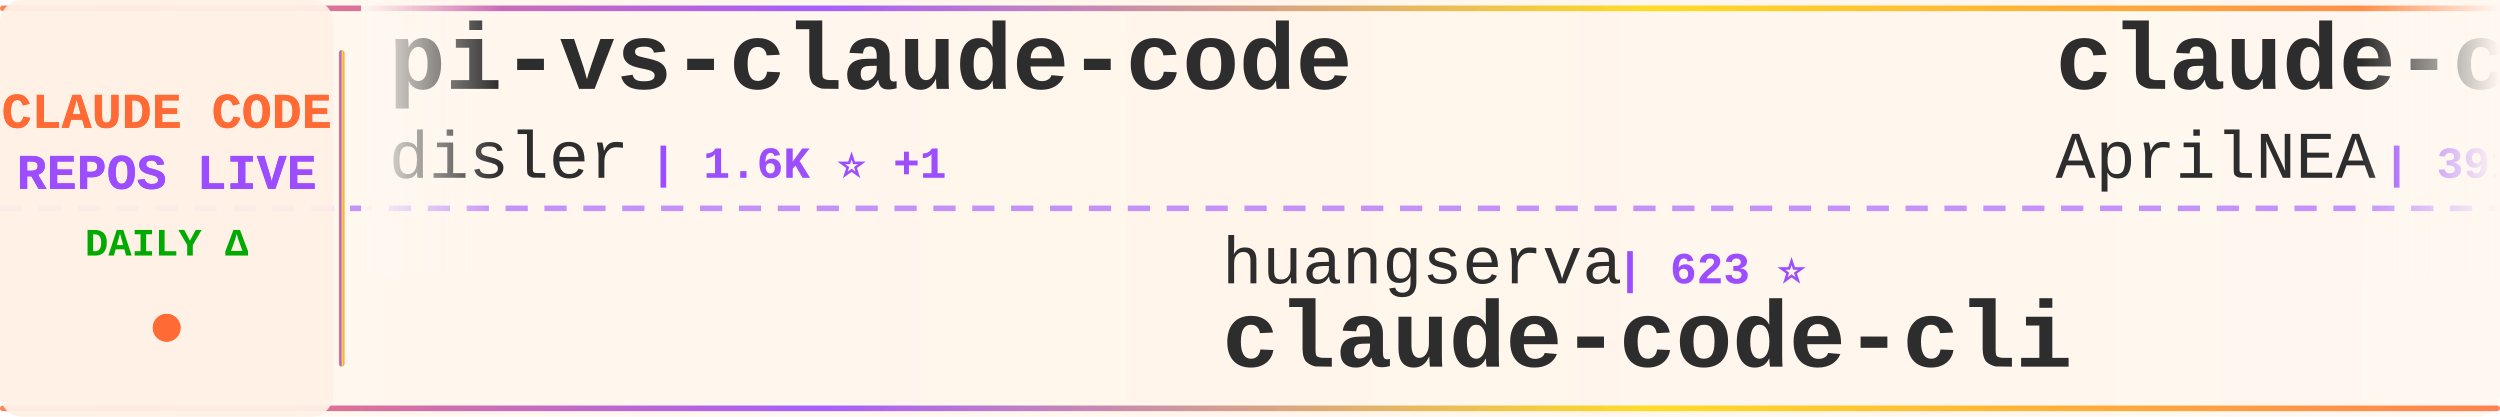
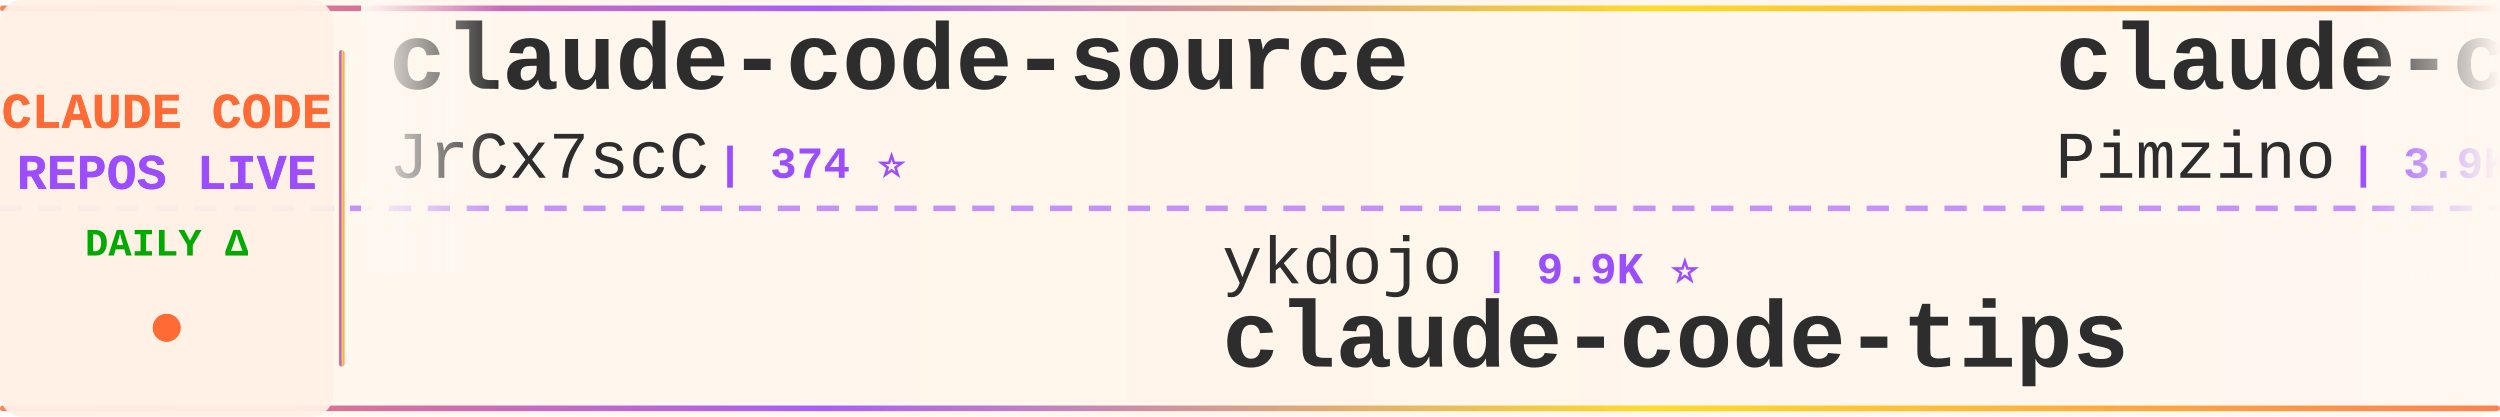
<svg xmlns="http://www.w3.org/2000/svg" width="900" height="150">
  <defs>
    <linearGradient id="tickerBg" x1="0%" y1="0%" x2="100%" y2="0%">
      <stop offset="0%" style="stop-color:#fff8f0;stop-opacity:0.98" />
      <stop offset="50%" style="stop-color:#fff5eb;stop-opacity:1" />
      <stop offset="100%" style="stop-color:#fff8f0;stop-opacity:0.98" />
    </linearGradient>
    <linearGradient id="borderGrad" x1="0%" y1="0%" x2="100%" y2="0%">
      <stop offset="0%" style="stop-color:#FF6B35;stop-opacity:0.85">
        <animate attributeName="stop-opacity" values="0.85;1;0.85" dur="2s" repeatCount="indefinite" />
      </stop>
      <stop offset="33%" style="stop-color:#9C4EFF;stop-opacity:0.9">
        <animate attributeName="stop-opacity" values="0.9;1;0.9" dur="2.2s" repeatCount="indefinite" />
      </stop>
      <stop offset="66%" style="stop-color:#FFD700;stop-opacity:0.85">
        <animate attributeName="stop-opacity" values="0.85;1;0.85" dur="1.8s" repeatCount="indefinite" />
      </stop>
      <stop offset="100%" style="stop-color:#FF6B35;stop-opacity:0.85">
        <animate attributeName="stop-opacity" values="0.85;1;0.85" dur="2s" repeatCount="indefinite" />
      </stop>
    </linearGradient>
    <filter id="textGlow">
      <feGaussianBlur stdDeviation="0.15" result="coloredBlur" />
      <feMerge>
        <feMergeNode in="coloredBlur" />
        <feMergeNode in="SourceGraphic" />
      </feMerge>
    </filter>
    <filter id="metricGlow">
      <feGaussianBlur stdDeviation="0.2" result="coloredBlur" />
      <feMerge>
        <feMergeNode in="coloredBlur" />
        <feMergeNode in="SourceGraphic" />
      </feMerge>
    </filter>
    <linearGradient id="leftFade" x1="0%" y1="0%" x2="100%" y2="0%">
      <stop offset="0%" style="stop-color:#fff8f0;stop-opacity:1" />
      <stop offset="100%" style="stop-color:#fff8f0;stop-opacity:0" />
    </linearGradient>
    <linearGradient id="rightFade" x1="0%" y1="0%" x2="100%" y2="0%">
      <stop offset="0%" style="stop-color:#fff8f0;stop-opacity:0" />
      <stop offset="100%" style="stop-color:#fff8f0;stop-opacity:1" />
    </linearGradient>
  </defs>
  <rect width="900" height="150" fill="url(#tickerBg)" rx="8" />
  <rect x="0" y="2" width="900" height="2" fill="url(#borderGrad)" rx="1" />
  <rect x="0" y="146" width="900" height="2" fill="url(#borderGrad)" rx="1" />
  <line x1="0" y1="75" x2="900" y2="75" stroke="#9C4EFF" stroke-width="2" stroke-dasharray="8 6" opacity="0.6" />
  <rect x="0" y="0" width="120" height="150" fill="#fff0e6" opacity="0.95" rx="8" />
  <text x="60" y="46" font-family="'Courier New', monospace" font-size="18" font-weight="bold" fill="#FF6B35" text-anchor="middle" filter="url(#textGlow)">
    CLAUDE CODE
  </text>
  <text x="60" y="68" font-family="'Courier New', monospace" font-size="18" font-weight="bold" fill="#9C4EFF" text-anchor="middle" filter="url(#textGlow)">
    REPOS LIVE
  </text>
  <text x="60" y="92" font-family="'Courier New', monospace" font-size="14" font-weight="bold" fill="#00aa00" text-anchor="middle">
    DAILY Δ
  </text>
  <circle cx="60" cy="118" r="5" fill="#FF6B35" filter="url(#metricGlow)">
    <animate attributeName="r" values="4;6;4" dur="1.5s" repeatCount="indefinite" />
    <animate attributeName="opacity" values="0.6;1;0.6" dur="1.5s" repeatCount="indefinite" />
  </circle>
  <rect x="122" y="18" width="2" height="114" fill="url(#borderGrad)" rx="1" />
  <clipPath id="tickerClip">
    <rect x="130" y="0" width="770" height="150" />
  </clipPath>
  <g clip-path="url(#tickerClip)">
    <g id="tickerItems">
      <animateTransform attributeName="transform" attributeType="XML" type="translate" from="0 0" to="-3000 0" dur="54s" repeatCount="indefinite" />
      <g transform="translate(0, 0)">
-         <text x="140" y="32" font-family="'Courier New', monospace" font-size="34" font-weight="bold" fill="#2d2d2d">pi-vs-claude-code</text>
-         <text x="140" y="64" font-family="'Courier New', monospace" font-size="24" font-weight="normal" fill="#2d2d2d" opacity="1.0">disler</text>
-         <text x="234" y="64" font-family="'Courier New', monospace" font-size="16" font-weight="bold" fill="#9C4EFF"> | 1.6K ⭐ +1</text>
+         <text x="140" y="32" font-family="'Courier New', monospace" font-size="34" font-weight="bold" fill="#2d2d2d">claude-code-source</text>
+         <text x="140" y="64" font-family="'Courier New', monospace" font-size="24" font-weight="normal" fill="#2d2d2d" opacity="1.0">JrCx7scC</text>
+         <text x="258" y="64" font-family="'Courier New', monospace" font-size="16" font-weight="bold" fill="#9C4EFF"> | 374 ⭐</text>
      </g>
      <g transform="translate(300, 0)">
-         <text x="140" y="102" font-family="'Courier New', monospace" font-size="24" font-weight="normal" fill="#2d2d2d" opacity="1.0">huangserva</text>
-         <text x="282" y="102" font-family="'Courier New', monospace" font-size="16" font-weight="bold" fill="#9C4EFF"> | 623 ⭐</text>
-         <text x="140" y="132" font-family="'Courier New', monospace" font-size="34" font-weight="bold" fill="#2d2d2d">claude-code-cli</text>
+         <text x="140" y="102" font-family="'Courier New', monospace" font-size="24" font-weight="normal" fill="#2d2d2d" opacity="1.0">ykdojo</text>
+         <text x="234" y="102" font-family="'Courier New', monospace" font-size="16" font-weight="bold" fill="#9C4EFF"> | 9.9K ⭐</text>
+         <text x="140" y="132" font-family="'Courier New', monospace" font-size="34" font-weight="bold" fill="#2d2d2d">claude-code-tips</text>
      </g>
      <g transform="translate(600, 0)">
-         <text x="140" y="32" font-family="'Courier New', monospace" font-size="34" font-weight="bold" fill="#2d2d2d">claude-code-source</text>
-         <text x="140" y="64" font-family="'Courier New', monospace" font-size="24" font-weight="normal" fill="#2d2d2d" opacity="1.0">AprilNEA</text>
-         <text x="258" y="64" font-family="'Courier New', monospace" font-size="16" font-weight="bold" fill="#9C4EFF"> | 391 ⭐</text>
+         <text x="140" y="32" font-family="'Courier New', monospace" font-size="34" font-weight="bold" fill="#2d2d2d">claude-code-spec-workflo...</text>
+         <text x="140" y="64" font-family="'Courier New', monospace" font-size="24" font-weight="normal" fill="#2d2d2d" opacity="1.0">Pimzino</text>
+         <text x="246" y="64" font-family="'Courier New', monospace" font-size="16" font-weight="bold" fill="#9C4EFF"> | 3.9K ⭐</text>
      </g>
      <g transform="translate(900, 0)">
-         <text x="140" y="102" font-family="'Courier New', monospace" font-size="24" font-weight="normal" fill="#2d2d2d" opacity="1.0">Yuyz0112</text>
-         <text x="258" y="102" font-family="'Courier New', monospace" font-size="16" font-weight="bold" fill="#9C4EFF"> | 2.4K ⭐</text>
-         <text x="140" y="132" font-family="'Courier New', monospace" font-size="34" font-weight="bold" fill="#2d2d2d">claude-code-reverse</text>
+         <text x="140" y="102" font-family="'Courier New', monospace" font-size="24" font-weight="normal" fill="#2d2d2d" opacity="1.0">FlorianBruniaux</text>
+         <text x="342" y="102" font-family="'Courier New', monospace" font-size="16" font-weight="bold" fill="#9C4EFF"> | 5.8K ⭐</text>
+         <text x="140" y="132" font-family="'Courier New', monospace" font-size="34" font-weight="bold" fill="#2d2d2d">claude-code-ultimate-gui...</text>
      </g>
      <g transform="translate(1200, 0)">
-         <text x="140" y="32" font-family="'Courier New', monospace" font-size="34" font-weight="bold" fill="#2d2d2d">claude-code-showcase</text>
-         <text x="140" y="64" font-family="'Courier New', monospace" font-size="24" font-weight="normal" fill="#2d2d2d" opacity="1.0">ChrisWiles</text>
-         <text x="282" y="64" font-family="'Courier New', monospace" font-size="16" font-weight="bold" fill="#9C4EFF"> | 6.0K ⭐ +1</text>
-       </g>
-       <g transform="translate(1500, 0)">
-         <text x="140" y="102" font-family="'Courier New', monospace" font-size="24" font-weight="normal" fill="#2d2d2d" opacity="1.0">ykdojo</text>
-         <text x="234" y="102" font-family="'Courier New', monospace" font-size="16" font-weight="bold" fill="#9C4EFF"> | 9.9K ⭐ +3</text>
-         <text x="140" y="132" font-family="'Courier New', monospace" font-size="34" font-weight="bold" fill="#2d2d2d">claude-code-tips</text>
-       </g>
-       <g transform="translate(1800, 0)">
-         <text x="140" y="32" font-family="'Courier New', monospace" font-size="34" font-weight="bold" fill="#2d2d2d">claude-code-templates</text>
-         <text x="140" y="64" font-family="'Courier New', monospace" font-size="24" font-weight="normal" fill="#2d2d2d" opacity="1.0">davila7</text>
-         <text x="246" y="64" font-family="'Courier New', monospace" font-size="16" font-weight="bold" fill="#9C4EFF"> | 30.3K ⭐ +2</text>
-       </g>
-       <g transform="translate(2100, 0)">
-         <text x="140" y="102" font-family="'Courier New', monospace" font-size="24" font-weight="normal" fill="#2d2d2d" opacity="1.0">guanshan</text>
-         <text x="258" y="102" font-family="'Courier New', monospace" font-size="16" font-weight="bold" fill="#9C4EFF"> | 61 ⭐</text>
-         <text x="140" y="132" font-family="'Courier New', monospace" font-size="34" font-weight="bold" fill="#2d2d2d">ClaudeCode</text>
-       </g>
-       <g transform="translate(2400, 0)">
        <text x="140" y="32" font-family="'Courier New', monospace" font-size="34" font-weight="bold" fill="#2d2d2d">awesome-claude-code-plug...</text>
        <text x="140" y="64" font-family="'Courier New', monospace" font-size="24" font-weight="normal" fill="#2d2d2d" opacity="1.0">ccplugins</text>
        <text x="270" y="64" font-family="'Courier New', monospace" font-size="16" font-weight="bold" fill="#9C4EFF"> | 922 ⭐</text>
      </g>
+       <g transform="translate(1500, 0)">
+         <text x="140" y="102" font-family="'Courier New', monospace" font-size="24" font-weight="normal" fill="#2d2d2d" opacity="1.0">liuup</text>
+         <text x="222" y="102" font-family="'Courier New', monospace" font-size="16" font-weight="bold" fill="#9C4EFF"> | 3.8K ⭐ +2</text>
+         <text x="140" y="132" font-family="'Courier New', monospace" font-size="34" font-weight="bold" fill="#2d2d2d">claude-code-analysis</text>
+       </g>
+       <g transform="translate(1800, 0)">
+         <text x="140" y="32" font-family="'Courier New', monospace" font-size="34" font-weight="bold" fill="#2d2d2d">claude-code-engineering</text>
+         <text x="140" y="64" font-family="'Courier New', monospace" font-size="24" font-weight="normal" fill="#2d2d2d" opacity="1.0">huangjia2019</text>
+         <text x="306" y="64" font-family="'Courier New', monospace" font-size="16" font-weight="bold" fill="#9C4EFF"> | 1.1K ⭐</text>
+       </g>
+       <g transform="translate(2100, 0)">
+         <text x="140" y="102" font-family="'Courier New', monospace" font-size="24" font-weight="normal" fill="#2d2d2d" opacity="1.0">jeremylongshore</text>
+         <text x="342" y="102" font-family="'Courier New', monospace" font-size="16" font-weight="bold" fill="#9C4EFF"> | 2.7K ⭐ +1</text>
+         <text x="140" y="132" font-family="'Courier New', monospace" font-size="34" font-weight="bold" fill="#2d2d2d">claude-code-plugins-plus...</text>
+       </g>
+       <g transform="translate(2400, 0)">
+         <text x="140" y="32" font-family="'Courier New', monospace" font-size="34" font-weight="bold" fill="#2d2d2d">claude-code-my-workflow</text>
+         <text x="140" y="64" font-family="'Courier New', monospace" font-size="24" font-weight="normal" fill="#2d2d2d" opacity="1.0">pedrohcgs</text>
+         <text x="270" y="64" font-family="'Courier New', monospace" font-size="16" font-weight="bold" fill="#9C4EFF"> | 1.5K ⭐</text>
+       </g>
      <g transform="translate(2700, 0)">
-         <text x="140" y="102" font-family="'Courier New', monospace" font-size="24" font-weight="normal" fill="#2d2d2d" opacity="1.0">frankbria</text>
-         <text x="270" y="102" font-family="'Courier New', monospace" font-size="16" font-weight="bold" fill="#9C4EFF"> | 9.6K ⭐</text>
-         <text x="140" y="132" font-family="'Courier New', monospace" font-size="34" font-weight="bold" fill="#2d2d2d">ralph-claude-code</text>
+         <text x="140" y="102" font-family="'Courier New', monospace" font-size="24" font-weight="normal" fill="#2d2d2d" opacity="1.0">VoltAgent</text>
+         <text x="270" y="102" font-family="'Courier New', monospace" font-size="16" font-weight="bold" fill="#9C4EFF"> | 24.6K ⭐ +3</text>
+         <text x="140" y="132" font-family="'Courier New', monospace" font-size="34" font-weight="bold" fill="#2d2d2d">awesome-claude-code-suba...</text>
      </g>
      <g transform="translate(3000, 0)">
-         <text x="140" y="32" font-family="'Courier New', monospace" font-size="34" font-weight="bold" fill="#2d2d2d">pi-vs-claude-code</text>
-         <text x="140" y="64" font-family="'Courier New', monospace" font-size="24" font-weight="normal" fill="#2d2d2d" opacity="1.0">disler</text>
-         <text x="234" y="64" font-family="'Courier New', monospace" font-size="16" font-weight="bold" fill="#9C4EFF"> | 1.6K ⭐ +1</text>
+         <text x="140" y="32" font-family="'Courier New', monospace" font-size="34" font-weight="bold" fill="#2d2d2d">claude-code-source</text>
+         <text x="140" y="64" font-family="'Courier New', monospace" font-size="24" font-weight="normal" fill="#2d2d2d" opacity="1.0">JrCx7scC</text>
+         <text x="258" y="64" font-family="'Courier New', monospace" font-size="16" font-weight="bold" fill="#9C4EFF"> | 374 ⭐</text>
      </g>
      <g transform="translate(3300, 0)">
-         <text x="140" y="102" font-family="'Courier New', monospace" font-size="24" font-weight="normal" fill="#2d2d2d" opacity="1.0">huangserva</text>
-         <text x="282" y="102" font-family="'Courier New', monospace" font-size="16" font-weight="bold" fill="#9C4EFF"> | 623 ⭐</text>
-         <text x="140" y="132" font-family="'Courier New', monospace" font-size="34" font-weight="bold" fill="#2d2d2d">claude-code-cli</text>
+         <text x="140" y="102" font-family="'Courier New', monospace" font-size="24" font-weight="normal" fill="#2d2d2d" opacity="1.0">ykdojo</text>
+         <text x="234" y="102" font-family="'Courier New', monospace" font-size="16" font-weight="bold" fill="#9C4EFF"> | 9.9K ⭐</text>
+         <text x="140" y="132" font-family="'Courier New', monospace" font-size="34" font-weight="bold" fill="#2d2d2d">claude-code-tips</text>
      </g>
      <g transform="translate(3600, 0)">
-         <text x="140" y="32" font-family="'Courier New', monospace" font-size="34" font-weight="bold" fill="#2d2d2d">claude-code-source</text>
-         <text x="140" y="64" font-family="'Courier New', monospace" font-size="24" font-weight="normal" fill="#2d2d2d" opacity="1.0">AprilNEA</text>
-         <text x="258" y="64" font-family="'Courier New', monospace" font-size="16" font-weight="bold" fill="#9C4EFF"> | 391 ⭐</text>
+         <text x="140" y="32" font-family="'Courier New', monospace" font-size="34" font-weight="bold" fill="#2d2d2d">claude-code-spec-workflo...</text>
+         <text x="140" y="64" font-family="'Courier New', monospace" font-size="24" font-weight="normal" fill="#2d2d2d" opacity="1.0">Pimzino</text>
+         <text x="246" y="64" font-family="'Courier New', monospace" font-size="16" font-weight="bold" fill="#9C4EFF"> | 3.9K ⭐</text>
      </g>
      <g transform="translate(3900, 0)">
-         <text x="140" y="102" font-family="'Courier New', monospace" font-size="24" font-weight="normal" fill="#2d2d2d" opacity="1.0">Yuyz0112</text>
-         <text x="258" y="102" font-family="'Courier New', monospace" font-size="16" font-weight="bold" fill="#9C4EFF"> | 2.4K ⭐</text>
-         <text x="140" y="132" font-family="'Courier New', monospace" font-size="34" font-weight="bold" fill="#2d2d2d">claude-code-reverse</text>
+         <text x="140" y="102" font-family="'Courier New', monospace" font-size="24" font-weight="normal" fill="#2d2d2d" opacity="1.0">FlorianBruniaux</text>
+         <text x="342" y="102" font-family="'Courier New', monospace" font-size="16" font-weight="bold" fill="#9C4EFF"> | 5.8K ⭐</text>
+         <text x="140" y="132" font-family="'Courier New', monospace" font-size="34" font-weight="bold" fill="#2d2d2d">claude-code-ultimate-gui...</text>
      </g>
    </g>
  </g>
  <rect x="130" y="0" width="50" height="100" fill="url(#leftFade)" />
  <rect x="850" y="0" width="50" height="100" fill="url(#rightFade)" />
</svg>
